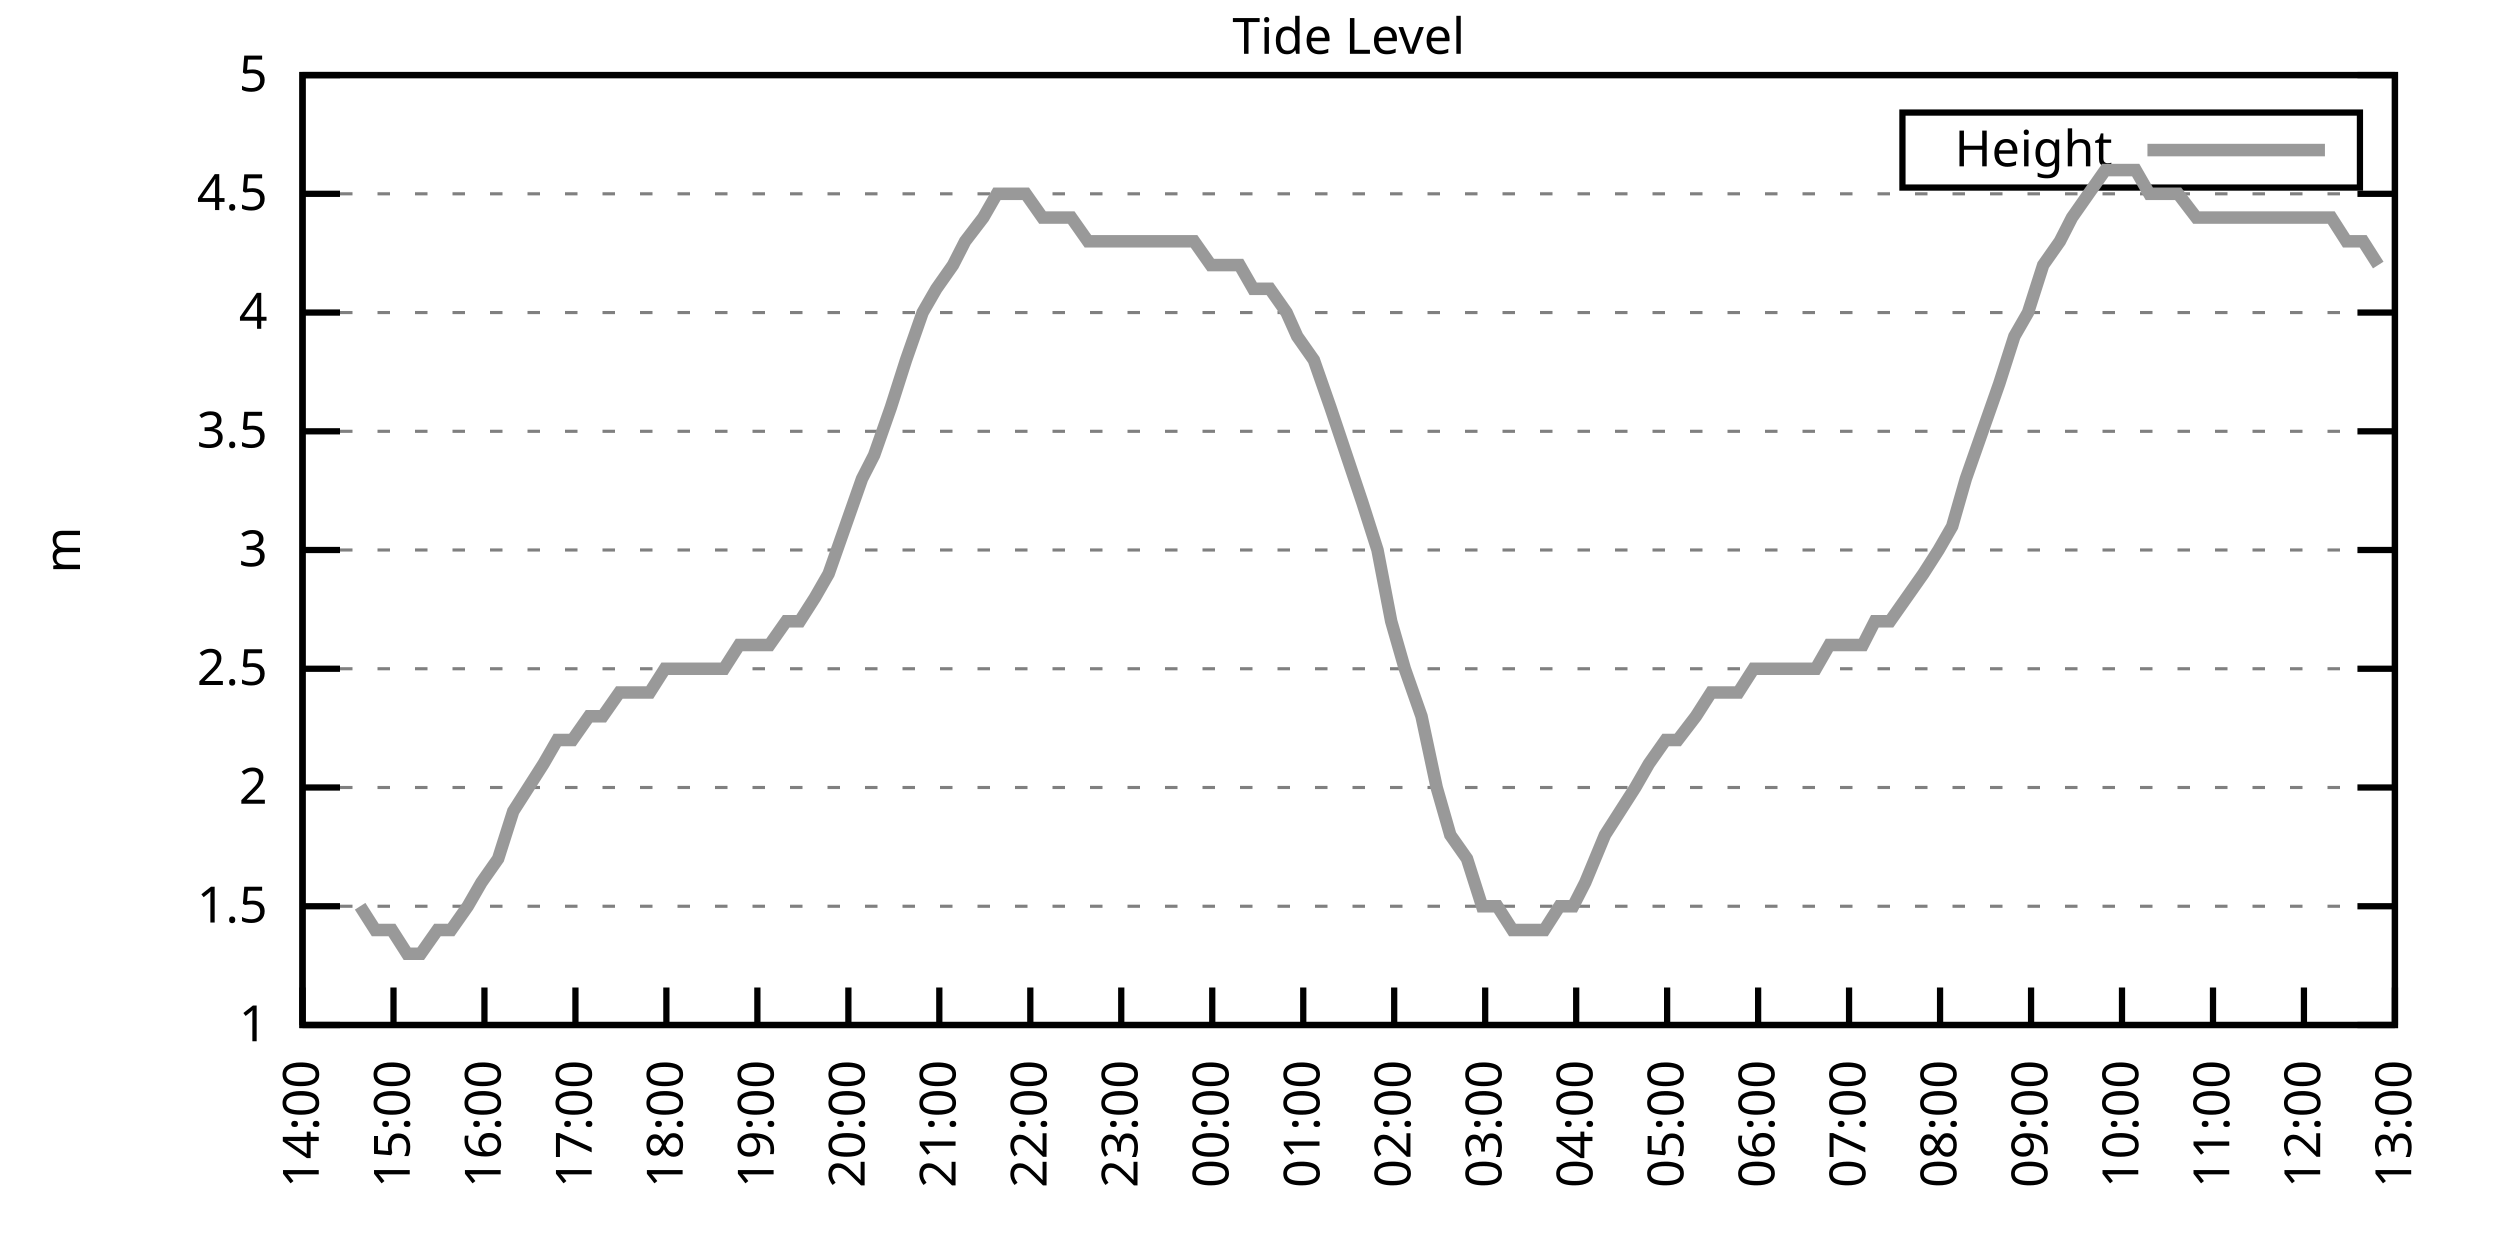
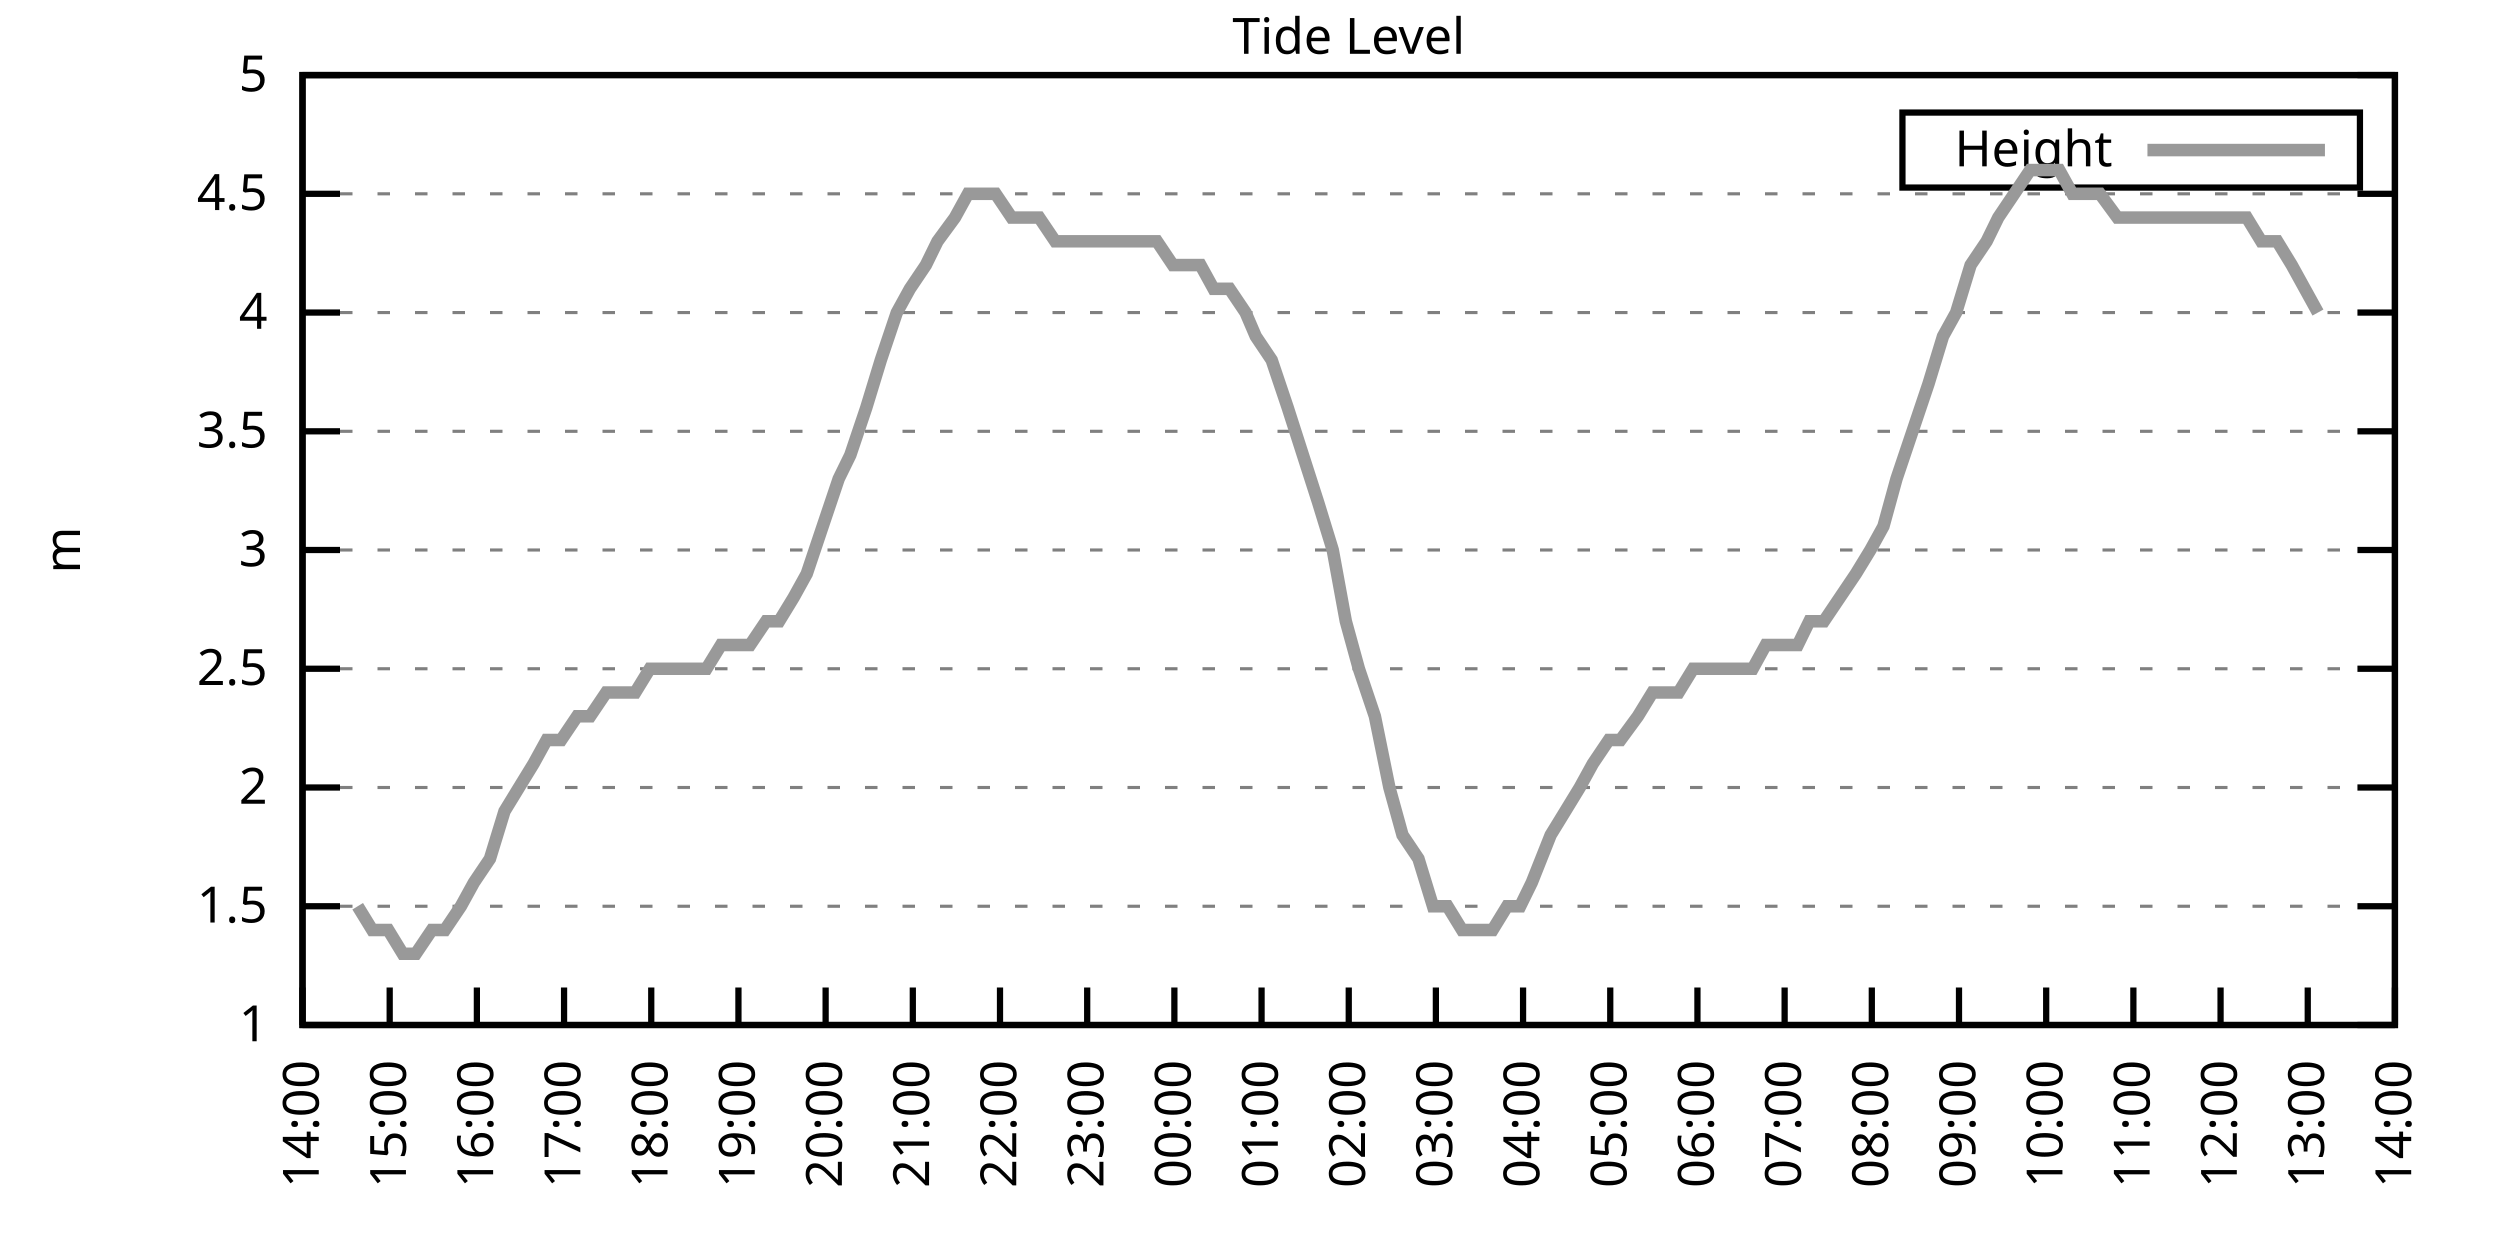
<svg xmlns="http://www.w3.org/2000/svg" xmlns:xlink="http://www.w3.org/1999/xlink" width="400" height="200" viewBox="0 0 400 200">
  <g id="gnuplot_canvas">
    <rect x="0" y="0" width="400" height="200" fill="none" />
    <defs>
      <circle id="gpDot" r="0.5" stroke-width="0.5" stroke="currentColor" />
      <path id="gpPt0" stroke-width="0.333" stroke="currentColor" d="M-1,0 h2 M0,-1 v2" />
      <path id="gpPt1" stroke-width="0.333" stroke="currentColor" d="M-1,-1 L1,1 M1,-1 L-1,1" />
      <path id="gpPt2" stroke-width="0.333" stroke="currentColor" d="M-1,0 L1,0 M0,-1 L0,1 M-1,-1 L1,1 M-1,1 L1,-1" />
      <rect id="gpPt3" stroke-width="0.333" stroke="currentColor" x="-1" y="-1" width="2" height="2" />
      <rect id="gpPt4" stroke-width="0.333" stroke="currentColor" fill="currentColor" x="-1" y="-1" width="2" height="2" />
      <circle id="gpPt5" stroke-width="0.333" stroke="currentColor" cx="0" cy="0" r="1" />
      <use xlink:href="#gpPt5" id="gpPt6" fill="currentColor" stroke="none" />
      <path id="gpPt7" stroke-width="0.333" stroke="currentColor" d="M0,-1.33 L-1.33,0.67 L1.33,0.67 z" />
      <use xlink:href="#gpPt7" id="gpPt8" fill="currentColor" stroke="none" />
      <use xlink:href="#gpPt7" id="gpPt9" stroke="currentColor" transform="rotate(180)" />
      <use xlink:href="#gpPt9" id="gpPt10" fill="currentColor" stroke="none" />
      <use xlink:href="#gpPt3" id="gpPt11" stroke="currentColor" transform="rotate(45)" />
      <use xlink:href="#gpPt11" id="gpPt12" fill="currentColor" stroke="none" />
      <path id="gpPt13" stroke-width="0.333" stroke="currentColor" d="M0,1.330 L1.265,0.411 L0.782,-1.067 L-0.782,-1.076 L-1.265,0.411 z" />
      <use xlink:href="#gpPt13" id="gpPt14" fill="currentColor" stroke="none" />
      <filter id="textbox" filterUnits="objectBoundingBox" x="0" y="0" height="1" width="1">
        <feFlood flood-color="white" flood-opacity="1" result="bgnd" />
        <feComposite in="SourceGraphic" in2="bgnd" operator="atop" />
      </filter>
      <filter id="greybox" filterUnits="objectBoundingBox" x="0" y="0" height="1" width="1">
        <feFlood flood-color="lightgrey" flood-opacity="1" result="grey" />
        <feComposite in="SourceGraphic" in2="grey" operator="atop" />
      </filter>
    </defs>
    <g fill="none" color="white" stroke="currentColor" stroke-width="1.00" stroke-linecap="butt" stroke-linejoin="miter">
</g>
    <g fill="none" color="black" stroke="currentColor" stroke-width="1.00" stroke-linecap="butt" stroke-linejoin="miter">
      <g stroke="none" shape-rendering="crispEdges">
        <polygon fill="rgb(255, 255, 255)" points="48.40,164.00 383.18,164.00 383.18,12.02 48.40,12.02 " />
      </g>
    </g>
    <g fill="none" color="black" stroke="currentColor" stroke-width="1.00" stroke-linecap="butt" stroke-linejoin="miter">
</g>
    <g fill="none" color="black" stroke="black" stroke-width="0.50" stroke-linecap="butt" stroke-linejoin="miter">
</g>
    <g fill="none" color="gray" stroke="currentColor" stroke-width="0.50" stroke-linecap="butt" stroke-linejoin="miter">
      <path stroke="gray" stroke-dasharray="2,4" class="gridline" d="M48.40,164.00 L383.19,164.00  " />
    </g>
    <g fill="none" color="gray" stroke="gray" stroke-width="1.00" stroke-linecap="butt" stroke-linejoin="miter">
</g>
    <g fill="none" color="black" stroke="currentColor" stroke-width="1.00" stroke-linecap="butt" stroke-linejoin="miter">
      <path stroke="black" d="M48.40,164.00 L54.40,164.00 M383.19,164.00 L377.19,164.00  " />
      <g transform="translate(42.80,166.60)" stroke="none" fill="black" font-family="Sans" font-size="8.00" text-anchor="end">
        <text>
          <tspan font-family="Sans"> 1</tspan>
        </text>
      </g>
    </g>
    <g fill="none" color="black" stroke="currentColor" stroke-width="1.00" stroke-linecap="butt" stroke-linejoin="miter">
</g>
    <g fill="none" color="black" stroke="black" stroke-width="0.50" stroke-linecap="butt" stroke-linejoin="miter">
</g>
    <g fill="none" color="gray" stroke="currentColor" stroke-width="0.50" stroke-linecap="butt" stroke-linejoin="miter">
      <path stroke="gray" stroke-dasharray="2,4" class="gridline" d="M48.40,145.00 L383.19,145.00  " />
    </g>
    <g fill="none" color="gray" stroke="gray" stroke-width="1.00" stroke-linecap="butt" stroke-linejoin="miter">
</g>
    <g fill="none" color="black" stroke="currentColor" stroke-width="1.00" stroke-linecap="butt" stroke-linejoin="miter">
      <path stroke="black" d="M48.40,145.00 L54.40,145.00 M383.19,145.00 L377.19,145.00  " />
      <g transform="translate(42.80,147.60)" stroke="none" fill="black" font-family="Sans" font-size="8.00" text-anchor="end">
        <text>
          <tspan font-family="Sans"> 1.5</tspan>
        </text>
      </g>
    </g>
    <g fill="none" color="black" stroke="currentColor" stroke-width="1.00" stroke-linecap="butt" stroke-linejoin="miter">
</g>
    <g fill="none" color="black" stroke="black" stroke-width="0.50" stroke-linecap="butt" stroke-linejoin="miter">
</g>
    <g fill="none" color="gray" stroke="currentColor" stroke-width="0.50" stroke-linecap="butt" stroke-linejoin="miter">
      <path stroke="gray" stroke-dasharray="2,4" class="gridline" d="M48.40,126.00 L383.19,126.00  " />
    </g>
    <g fill="none" color="gray" stroke="gray" stroke-width="1.00" stroke-linecap="butt" stroke-linejoin="miter">
</g>
    <g fill="none" color="black" stroke="currentColor" stroke-width="1.00" stroke-linecap="butt" stroke-linejoin="miter">
      <path stroke="black" d="M48.40,126.00 L54.40,126.00 M383.19,126.00 L377.19,126.00  " />
      <g transform="translate(42.80,128.60)" stroke="none" fill="black" font-family="Sans" font-size="8.00" text-anchor="end">
        <text>
          <tspan font-family="Sans"> 2</tspan>
        </text>
      </g>
    </g>
    <g fill="none" color="black" stroke="currentColor" stroke-width="1.00" stroke-linecap="butt" stroke-linejoin="miter">
</g>
    <g fill="none" color="black" stroke="black" stroke-width="0.50" stroke-linecap="butt" stroke-linejoin="miter">
</g>
    <g fill="none" color="gray" stroke="currentColor" stroke-width="0.50" stroke-linecap="butt" stroke-linejoin="miter">
      <path stroke="gray" stroke-dasharray="2,4" class="gridline" d="M48.40,107.00 L383.19,107.00  " />
    </g>
    <g fill="none" color="gray" stroke="gray" stroke-width="1.00" stroke-linecap="butt" stroke-linejoin="miter">
</g>
    <g fill="none" color="black" stroke="currentColor" stroke-width="1.00" stroke-linecap="butt" stroke-linejoin="miter">
      <path stroke="black" d="M48.40,107.00 L54.40,107.00 M383.19,107.00 L377.19,107.00  " />
      <g transform="translate(42.80,109.60)" stroke="none" fill="black" font-family="Sans" font-size="8.00" text-anchor="end">
        <text>
          <tspan font-family="Sans"> 2.5</tspan>
        </text>
      </g>
    </g>
    <g fill="none" color="black" stroke="currentColor" stroke-width="1.00" stroke-linecap="butt" stroke-linejoin="miter">
</g>
    <g fill="none" color="black" stroke="black" stroke-width="0.50" stroke-linecap="butt" stroke-linejoin="miter">
</g>
    <g fill="none" color="gray" stroke="currentColor" stroke-width="0.50" stroke-linecap="butt" stroke-linejoin="miter">
      <path stroke="gray" stroke-dasharray="2,4" class="gridline" d="M48.40,88.00 L383.19,88.00  " />
    </g>
    <g fill="none" color="gray" stroke="gray" stroke-width="1.00" stroke-linecap="butt" stroke-linejoin="miter">
</g>
    <g fill="none" color="black" stroke="currentColor" stroke-width="1.00" stroke-linecap="butt" stroke-linejoin="miter">
      <path stroke="black" d="M48.40,88.00 L54.40,88.00 M383.19,88.00 L377.19,88.00  " />
      <g transform="translate(42.80,90.60)" stroke="none" fill="black" font-family="Sans" font-size="8.00" text-anchor="end">
        <text>
          <tspan font-family="Sans"> 3</tspan>
        </text>
      </g>
    </g>
    <g fill="none" color="black" stroke="currentColor" stroke-width="1.00" stroke-linecap="butt" stroke-linejoin="miter">
</g>
    <g fill="none" color="black" stroke="black" stroke-width="0.50" stroke-linecap="butt" stroke-linejoin="miter">
</g>
    <g fill="none" color="gray" stroke="currentColor" stroke-width="0.50" stroke-linecap="butt" stroke-linejoin="miter">
      <path stroke="gray" stroke-dasharray="2,4" class="gridline" d="M48.40,69.01 L383.19,69.01  " />
    </g>
    <g fill="none" color="gray" stroke="gray" stroke-width="1.00" stroke-linecap="butt" stroke-linejoin="miter">
</g>
    <g fill="none" color="black" stroke="currentColor" stroke-width="1.00" stroke-linecap="butt" stroke-linejoin="miter">
      <path stroke="black" d="M48.40,69.01 L54.40,69.01 M383.19,69.01 L377.19,69.01  " />
      <g transform="translate(42.80,71.61)" stroke="none" fill="black" font-family="Sans" font-size="8.00" text-anchor="end">
        <text>
          <tspan font-family="Sans"> 3.5</tspan>
        </text>
      </g>
    </g>
    <g fill="none" color="black" stroke="currentColor" stroke-width="1.00" stroke-linecap="butt" stroke-linejoin="miter">
</g>
    <g fill="none" color="black" stroke="black" stroke-width="0.50" stroke-linecap="butt" stroke-linejoin="miter">
</g>
    <g fill="none" color="gray" stroke="currentColor" stroke-width="0.50" stroke-linecap="butt" stroke-linejoin="miter">
      <path stroke="gray" stroke-dasharray="2,4" class="gridline" d="M48.40,50.01 L383.19,50.01  " />
    </g>
    <g fill="none" color="gray" stroke="gray" stroke-width="1.00" stroke-linecap="butt" stroke-linejoin="miter">
</g>
    <g fill="none" color="black" stroke="currentColor" stroke-width="1.00" stroke-linecap="butt" stroke-linejoin="miter">
      <path stroke="black" d="M48.40,50.01 L54.40,50.01 M383.19,50.01 L377.19,50.01  " />
      <g transform="translate(42.80,52.61)" stroke="none" fill="black" font-family="Sans" font-size="8.00" text-anchor="end">
        <text>
          <tspan font-family="Sans"> 4</tspan>
        </text>
      </g>
    </g>
    <g fill="none" color="black" stroke="currentColor" stroke-width="1.00" stroke-linecap="butt" stroke-linejoin="miter">
</g>
    <g fill="none" color="black" stroke="black" stroke-width="0.50" stroke-linecap="butt" stroke-linejoin="miter">
</g>
    <g fill="none" color="gray" stroke="currentColor" stroke-width="0.50" stroke-linecap="butt" stroke-linejoin="miter">
      <path stroke="gray" stroke-dasharray="2,4" class="gridline" d="M48.40,31.01 L383.19,31.01  " />
    </g>
    <g fill="none" color="gray" stroke="gray" stroke-width="1.00" stroke-linecap="butt" stroke-linejoin="miter">
</g>
    <g fill="none" color="black" stroke="currentColor" stroke-width="1.00" stroke-linecap="butt" stroke-linejoin="miter">
      <path stroke="black" d="M48.40,31.01 L54.40,31.01 M383.19,31.01 L377.19,31.01  " />
      <g transform="translate(42.80,33.61)" stroke="none" fill="black" font-family="Sans" font-size="8.00" text-anchor="end">
        <text>
          <tspan font-family="Sans"> 4.5</tspan>
        </text>
      </g>
    </g>
    <g fill="none" color="black" stroke="currentColor" stroke-width="1.00" stroke-linecap="butt" stroke-linejoin="miter">
</g>
    <g fill="none" color="black" stroke="black" stroke-width="0.50" stroke-linecap="butt" stroke-linejoin="miter">
</g>
    <g fill="none" color="gray" stroke="currentColor" stroke-width="0.50" stroke-linecap="butt" stroke-linejoin="miter">
      <path stroke="gray" stroke-dasharray="2,4" class="gridline" d="M48.40,12.01 L383.19,12.01  " />
    </g>
    <g fill="none" color="gray" stroke="gray" stroke-width="1.00" stroke-linecap="butt" stroke-linejoin="miter">
</g>
    <g fill="none" color="black" stroke="currentColor" stroke-width="1.00" stroke-linecap="butt" stroke-linejoin="miter">
      <path stroke="black" d="M48.40,12.01 L54.40,12.01 M383.19,12.01 L377.19,12.01  " />
      <g transform="translate(42.80,14.61)" stroke="none" fill="black" font-family="Sans" font-size="8.00" text-anchor="end">
        <text>
          <tspan font-family="Sans"> 5</tspan>
        </text>
      </g>
    </g>
    <g fill="none" color="black" stroke="currentColor" stroke-width="1.00" stroke-linecap="butt" stroke-linejoin="miter">
      <path stroke="black" d="M48.40,164.00 L48.40,158.00  " />
      <g transform="translate(51.00,169.60) rotate(270.00)" stroke="none" fill="black" font-family="Sans" font-size="8.00" text-anchor="end">
        <text>
          <tspan font-family="Sans">14:00</tspan>
        </text>
      </g>
    </g>
    <g fill="none" color="black" stroke="currentColor" stroke-width="1.00" stroke-linecap="butt" stroke-linejoin="miter">
-       <path stroke="black" d="M62.96,164.00 L62.96,158.00  " />
-       <g transform="translate(65.56,169.60) rotate(270.00)" stroke="none" fill="black" font-family="Sans" font-size="8.00" text-anchor="end">
+       <path stroke="black" d="M62.35,164.00 L62.35,158.00  " />
+       <g transform="translate(64.95,169.60) rotate(270.00)" stroke="none" fill="black" font-family="Sans" font-size="8.00" text-anchor="end">
        <text>
          <tspan font-family="Sans">15:00</tspan>
        </text>
      </g>
    </g>
    <g fill="none" color="black" stroke="currentColor" stroke-width="1.00" stroke-linecap="butt" stroke-linejoin="miter">
-       <path stroke="black" d="M77.51,164.00 L77.51,158.00  " />
-       <g transform="translate(80.11,169.60) rotate(270.00)" stroke="none" fill="black" font-family="Sans" font-size="8.00" text-anchor="end">
+       <path stroke="black" d="M76.30,164.00 L76.30,158.00  " />
+       <g transform="translate(78.90,169.60) rotate(270.00)" stroke="none" fill="black" font-family="Sans" font-size="8.00" text-anchor="end">
        <text>
          <tspan font-family="Sans">16:00</tspan>
        </text>
      </g>
    </g>
    <g fill="none" color="black" stroke="currentColor" stroke-width="1.00" stroke-linecap="butt" stroke-linejoin="miter">
-       <path stroke="black" d="M92.07,164.00 L92.07,158.00  " />
-       <g transform="translate(94.67,169.60) rotate(270.00)" stroke="none" fill="black" font-family="Sans" font-size="8.00" text-anchor="end">
+       <path stroke="black" d="M90.25,164.00 L90.25,158.00  " />
+       <g transform="translate(92.85,169.60) rotate(270.00)" stroke="none" fill="black" font-family="Sans" font-size="8.00" text-anchor="end">
        <text>
          <tspan font-family="Sans">17:00</tspan>
        </text>
      </g>
    </g>
    <g fill="none" color="black" stroke="currentColor" stroke-width="1.00" stroke-linecap="butt" stroke-linejoin="miter">
-       <path stroke="black" d="M106.62,164.00 L106.62,158.00  " />
-       <g transform="translate(109.22,169.60) rotate(270.00)" stroke="none" fill="black" font-family="Sans" font-size="8.00" text-anchor="end">
+       <path stroke="black" d="M104.20,164.00 L104.20,158.00  " />
+       <g transform="translate(106.80,169.60) rotate(270.00)" stroke="none" fill="black" font-family="Sans" font-size="8.00" text-anchor="end">
        <text>
          <tspan font-family="Sans">18:00</tspan>
        </text>
      </g>
    </g>
    <g fill="none" color="black" stroke="currentColor" stroke-width="1.00" stroke-linecap="butt" stroke-linejoin="miter">
-       <path stroke="black" d="M121.18,164.00 L121.18,158.00  " />
-       <g transform="translate(123.78,169.60) rotate(270.00)" stroke="none" fill="black" font-family="Sans" font-size="8.00" text-anchor="end">
+       <path stroke="black" d="M118.15,164.00 L118.15,158.00  " />
+       <g transform="translate(120.75,169.60) rotate(270.00)" stroke="none" fill="black" font-family="Sans" font-size="8.00" text-anchor="end">
        <text>
          <tspan font-family="Sans">19:00</tspan>
        </text>
      </g>
    </g>
    <g fill="none" color="black" stroke="currentColor" stroke-width="1.00" stroke-linecap="butt" stroke-linejoin="miter">
-       <path stroke="black" d="M135.74,164.00 L135.74,158.00  " />
-       <g transform="translate(138.34,169.60) rotate(270.00)" stroke="none" fill="black" font-family="Sans" font-size="8.00" text-anchor="end">
+       <path stroke="black" d="M132.10,164.00 L132.10,158.00  " />
+       <g transform="translate(134.70,169.60) rotate(270.00)" stroke="none" fill="black" font-family="Sans" font-size="8.00" text-anchor="end">
        <text>
          <tspan font-family="Sans">20:00</tspan>
        </text>
      </g>
    </g>
    <g fill="none" color="black" stroke="currentColor" stroke-width="1.00" stroke-linecap="butt" stroke-linejoin="miter">
-       <path stroke="black" d="M150.29,164.00 L150.29,158.00  " />
-       <g transform="translate(152.89,169.60) rotate(270.00)" stroke="none" fill="black" font-family="Sans" font-size="8.00" text-anchor="end">
+       <path stroke="black" d="M146.05,164.00 L146.05,158.00  " />
+       <g transform="translate(148.65,169.60) rotate(270.00)" stroke="none" fill="black" font-family="Sans" font-size="8.00" text-anchor="end">
        <text>
          <tspan font-family="Sans">21:00</tspan>
        </text>
      </g>
    </g>
    <g fill="none" color="black" stroke="currentColor" stroke-width="1.00" stroke-linecap="butt" stroke-linejoin="miter">
-       <path stroke="black" d="M164.85,164.00 L164.85,158.00  " />
-       <g transform="translate(167.45,169.60) rotate(270.00)" stroke="none" fill="black" font-family="Sans" font-size="8.00" text-anchor="end">
+       <path stroke="black" d="M160.00,164.00 L160.00,158.00  " />
+       <g transform="translate(162.60,169.60) rotate(270.00)" stroke="none" fill="black" font-family="Sans" font-size="8.00" text-anchor="end">
        <text>
          <tspan font-family="Sans">22:00</tspan>
        </text>
      </g>
    </g>
    <g fill="none" color="black" stroke="currentColor" stroke-width="1.00" stroke-linecap="butt" stroke-linejoin="miter">
-       <path stroke="black" d="M179.40,164.00 L179.40,158.00  " />
-       <g transform="translate(182.00,169.60) rotate(270.00)" stroke="none" fill="black" font-family="Sans" font-size="8.00" text-anchor="end">
+       <path stroke="black" d="M173.95,164.00 L173.95,158.00  " />
+       <g transform="translate(176.55,169.60) rotate(270.00)" stroke="none" fill="black" font-family="Sans" font-size="8.00" text-anchor="end">
        <text>
          <tspan font-family="Sans">23:00</tspan>
        </text>
      </g>
    </g>
    <g fill="none" color="black" stroke="currentColor" stroke-width="1.00" stroke-linecap="butt" stroke-linejoin="miter">
-       <path stroke="black" d="M193.96,164.00 L193.96,158.00  " />
-       <g transform="translate(196.56,169.60) rotate(270.00)" stroke="none" fill="black" font-family="Sans" font-size="8.00" text-anchor="end">
+       <path stroke="black" d="M187.90,164.00 L187.90,158.00  " />
+       <g transform="translate(190.50,169.60) rotate(270.00)" stroke="none" fill="black" font-family="Sans" font-size="8.00" text-anchor="end">
        <text>
          <tspan font-family="Sans">00:00</tspan>
        </text>
      </g>
    </g>
    <g fill="none" color="black" stroke="currentColor" stroke-width="1.00" stroke-linecap="butt" stroke-linejoin="miter">
-       <path stroke="black" d="M208.52,164.00 L208.52,158.00  " />
-       <g transform="translate(211.12,169.60) rotate(270.00)" stroke="none" fill="black" font-family="Sans" font-size="8.00" text-anchor="end">
+       <path stroke="black" d="M201.85,164.00 L201.85,158.00  " />
+       <g transform="translate(204.45,169.60) rotate(270.00)" stroke="none" fill="black" font-family="Sans" font-size="8.00" text-anchor="end">
        <text>
          <tspan font-family="Sans">01:00</tspan>
        </text>
      </g>
    </g>
    <g fill="none" color="black" stroke="currentColor" stroke-width="1.00" stroke-linecap="butt" stroke-linejoin="miter">
-       <path stroke="black" d="M223.07,164.00 L223.07,158.00  " />
-       <g transform="translate(225.67,169.60) rotate(270.00)" stroke="none" fill="black" font-family="Sans" font-size="8.00" text-anchor="end">
+       <path stroke="black" d="M215.80,164.00 L215.80,158.00  " />
+       <g transform="translate(218.40,169.60) rotate(270.00)" stroke="none" fill="black" font-family="Sans" font-size="8.00" text-anchor="end">
        <text>
          <tspan font-family="Sans">02:00</tspan>
        </text>
      </g>
    </g>
    <g fill="none" color="black" stroke="currentColor" stroke-width="1.00" stroke-linecap="butt" stroke-linejoin="miter">
-       <path stroke="black" d="M237.63,164.00 L237.63,158.00  " />
-       <g transform="translate(240.23,169.60) rotate(270.00)" stroke="none" fill="black" font-family="Sans" font-size="8.00" text-anchor="end">
+       <path stroke="black" d="M229.74,164.00 L229.74,158.00  " />
+       <g transform="translate(232.34,169.60) rotate(270.00)" stroke="none" fill="black" font-family="Sans" font-size="8.00" text-anchor="end">
        <text>
          <tspan font-family="Sans">03:00</tspan>
        </text>
      </g>
    </g>
    <g fill="none" color="black" stroke="currentColor" stroke-width="1.00" stroke-linecap="butt" stroke-linejoin="miter">
-       <path stroke="black" d="M252.19,164.00 L252.19,158.00  " />
-       <g transform="translate(254.79,169.60) rotate(270.00)" stroke="none" fill="black" font-family="Sans" font-size="8.00" text-anchor="end">
+       <path stroke="black" d="M243.69,164.00 L243.69,158.00  " />
+       <g transform="translate(246.29,169.60) rotate(270.00)" stroke="none" fill="black" font-family="Sans" font-size="8.00" text-anchor="end">
        <text>
          <tspan font-family="Sans">04:00</tspan>
        </text>
      </g>
    </g>
    <g fill="none" color="black" stroke="currentColor" stroke-width="1.00" stroke-linecap="butt" stroke-linejoin="miter">
-       <path stroke="black" d="M266.74,164.00 L266.74,158.00  " />
-       <g transform="translate(269.34,169.60) rotate(270.00)" stroke="none" fill="black" font-family="Sans" font-size="8.00" text-anchor="end">
+       <path stroke="black" d="M257.64,164.00 L257.64,158.00  " />
+       <g transform="translate(260.24,169.60) rotate(270.00)" stroke="none" fill="black" font-family="Sans" font-size="8.00" text-anchor="end">
        <text>
          <tspan font-family="Sans">05:00</tspan>
        </text>
      </g>
    </g>
    <g fill="none" color="black" stroke="currentColor" stroke-width="1.00" stroke-linecap="butt" stroke-linejoin="miter">
-       <path stroke="black" d="M281.30,164.00 L281.30,158.00  " />
-       <g transform="translate(283.90,169.60) rotate(270.00)" stroke="none" fill="black" font-family="Sans" font-size="8.00" text-anchor="end">
+       <path stroke="black" d="M271.59,164.00 L271.59,158.00  " />
+       <g transform="translate(274.19,169.60) rotate(270.00)" stroke="none" fill="black" font-family="Sans" font-size="8.00" text-anchor="end">
        <text>
          <tspan font-family="Sans">06:00</tspan>
        </text>
      </g>
    </g>
    <g fill="none" color="black" stroke="currentColor" stroke-width="1.00" stroke-linecap="butt" stroke-linejoin="miter">
-       <path stroke="black" d="M295.85,164.00 L295.85,158.00  " />
-       <g transform="translate(298.45,169.60) rotate(270.00)" stroke="none" fill="black" font-family="Sans" font-size="8.00" text-anchor="end">
+       <path stroke="black" d="M285.54,164.00 L285.54,158.00  " />
+       <g transform="translate(288.14,169.60) rotate(270.00)" stroke="none" fill="black" font-family="Sans" font-size="8.00" text-anchor="end">
        <text>
          <tspan font-family="Sans">07:00</tspan>
        </text>
      </g>
    </g>
    <g fill="none" color="black" stroke="currentColor" stroke-width="1.00" stroke-linecap="butt" stroke-linejoin="miter">
-       <path stroke="black" d="M310.41,164.00 L310.41,158.00  " />
-       <g transform="translate(313.01,169.60) rotate(270.00)" stroke="none" fill="black" font-family="Sans" font-size="8.00" text-anchor="end">
+       <path stroke="black" d="M299.49,164.00 L299.49,158.00  " />
+       <g transform="translate(302.09,169.60) rotate(270.00)" stroke="none" fill="black" font-family="Sans" font-size="8.00" text-anchor="end">
        <text>
          <tspan font-family="Sans">08:00</tspan>
        </text>
      </g>
    </g>
    <g fill="none" color="black" stroke="currentColor" stroke-width="1.00" stroke-linecap="butt" stroke-linejoin="miter">
-       <path stroke="black" d="M324.97,164.00 L324.97,158.00  " />
-       <g transform="translate(327.57,169.60) rotate(270.00)" stroke="none" fill="black" font-family="Sans" font-size="8.00" text-anchor="end">
+       <path stroke="black" d="M313.44,164.00 L313.44,158.00  " />
+       <g transform="translate(316.04,169.60) rotate(270.00)" stroke="none" fill="black" font-family="Sans" font-size="8.00" text-anchor="end">
        <text>
          <tspan font-family="Sans">09:00</tspan>
        </text>
      </g>
    </g>
    <g fill="none" color="black" stroke="currentColor" stroke-width="1.00" stroke-linecap="butt" stroke-linejoin="miter">
-       <path stroke="black" d="M339.52,164.00 L339.52,158.00  " />
-       <g transform="translate(342.12,169.60) rotate(270.00)" stroke="none" fill="black" font-family="Sans" font-size="8.00" text-anchor="end">
+       <path stroke="black" d="M327.39,164.00 L327.39,158.00  " />
+       <g transform="translate(329.99,169.60) rotate(270.00)" stroke="none" fill="black" font-family="Sans" font-size="8.00" text-anchor="end">
        <text>
          <tspan font-family="Sans">10:00</tspan>
        </text>
      </g>
    </g>
    <g fill="none" color="black" stroke="currentColor" stroke-width="1.00" stroke-linecap="butt" stroke-linejoin="miter">
-       <path stroke="black" d="M354.08,164.00 L354.08,158.00  " />
-       <g transform="translate(356.68,169.60) rotate(270.00)" stroke="none" fill="black" font-family="Sans" font-size="8.00" text-anchor="end">
+       <path stroke="black" d="M341.34,164.00 L341.34,158.00  " />
+       <g transform="translate(343.94,169.60) rotate(270.00)" stroke="none" fill="black" font-family="Sans" font-size="8.00" text-anchor="end">
        <text>
          <tspan font-family="Sans">11:00</tspan>
        </text>
      </g>
    </g>
    <g fill="none" color="black" stroke="currentColor" stroke-width="1.00" stroke-linecap="butt" stroke-linejoin="miter">
-       <path stroke="black" d="M368.63,164.00 L368.63,158.00  " />
-       <g transform="translate(371.23,169.60) rotate(270.00)" stroke="none" fill="black" font-family="Sans" font-size="8.00" text-anchor="end">
+       <path stroke="black" d="M355.29,164.00 L355.29,158.00  " />
+       <g transform="translate(357.89,169.60) rotate(270.00)" stroke="none" fill="black" font-family="Sans" font-size="8.00" text-anchor="end">
        <text>
          <tspan font-family="Sans">12:00</tspan>
+         </text>
+       </g>
+     </g>
+     <g fill="none" color="black" stroke="currentColor" stroke-width="1.00" stroke-linecap="butt" stroke-linejoin="miter">
+       <path stroke="black" d="M369.24,164.00 L369.24,158.00  " />
+       <g transform="translate(371.84,169.60) rotate(270.00)" stroke="none" fill="black" font-family="Sans" font-size="8.00" text-anchor="end">
+         <text>
+           <tspan font-family="Sans">13:00</tspan>
        </text>
      </g>
    </g>
    <g fill="none" color="black" stroke="currentColor" stroke-width="1.00" stroke-linecap="butt" stroke-linejoin="miter">
      <path stroke="black" d="M383.19,164.00 L383.19,158.00  " />
      <g transform="translate(385.79,169.60) rotate(270.00)" stroke="none" fill="black" font-family="Sans" font-size="8.00" text-anchor="end">
        <text>
-           <tspan font-family="Sans">13:00</tspan>
+           <tspan font-family="Sans">14:00</tspan>
        </text>
      </g>
    </g>
    <g fill="none" color="black" stroke="currentColor" stroke-width="1.00" stroke-linecap="butt" stroke-linejoin="miter">
</g>
    <g fill="none" color="black" stroke="currentColor" stroke-width="1.00" stroke-linecap="butt" stroke-linejoin="miter">
      <path stroke="black" d="M48.40,12.01 L48.40,164.00 L383.19,164.00 L383.19,12.01 L48.40,12.01 Z  " />
    </g>
    <g fill="none" color="black" stroke="currentColor" stroke-width="1.00" stroke-linecap="butt" stroke-linejoin="miter">
</g>
    <g fill="none" color="black" stroke="currentColor" stroke-width="1.00" stroke-linecap="butt" stroke-linejoin="miter">
      <path stroke="black" d="M304.39,30.01 L304.39,18.01 L377.59,18.01 L377.59,30.01 L304.39,30.01 Z  " />
    </g>
    <g id="Tide_level_plot_1">
      <g fill="none" color="white" stroke="black" stroke-width="2.00" stroke-linecap="butt" stroke-linejoin="miter">
</g>
      <g fill="none" color="black" stroke="currentColor" stroke-width="2.00" stroke-linecap="butt" stroke-linejoin="miter">
        <g transform="translate(337.99,26.61)" stroke="none" fill="black" font-family="Sans" font-size="8.00" text-anchor="end">
          <text>
            <tspan font-family="Sans">Height</tspan>
          </text>
        </g>
      </g>
      <g fill="none" color="black" stroke="currentColor" stroke-width="2.00" stroke-linecap="butt" stroke-linejoin="miter">
-         <path stroke="rgb(153, 153, 153)" d="M343.59,24.01 L371.99,24.01 M57.62,145.00 L60.04,148.80 L62.71,148.80 L65.14,152.60 L67.32,152.60 L69.99,148.80   L72.17,148.80 L74.84,145.00 L77.03,141.20 L79.70,137.40 L82.12,129.80 L84.55,126.00 L86.97,122.20 L89.16,118.40   L91.58,118.40 L94.25,114.60 L96.44,114.60 L99.10,110.80 L101.53,110.80 L103.96,110.80 L106.38,107.00 L108.32,107.00   L110.99,107.00 L113.66,107.00 L115.84,107.00 L118.27,103.20 L120.94,103.20 L123.12,103.20 L125.79,99.40 L127.97,99.40   L130.40,95.60 L132.58,91.80 L135.25,84.21 L137.92,76.61 L139.86,72.81 L142.53,65.21 L144.96,57.61 L147.62,50.01   L149.81,46.21 L152.48,42.41 L154.42,38.61 L157.33,34.81 L159.51,31.01 L161.94,31.01 L164.12,31.01 L166.79,34.81   L169.46,34.81 L171.40,34.81 L174.07,38.61 L176.49,38.61 L179.16,38.61 L181.35,38.61 L183.77,38.61 L186.20,38.61   L188.87,38.61 L191.05,38.61 L193.72,42.41 L195.90,42.41 L198.33,42.41 L200.51,46.21 L203.18,46.21 L205.85,50.01   L207.55,53.81 L210.22,57.61 L212.88,65.21 L217.98,80.41 L220.40,88.00 L222.59,99.40 L224.77,107.00 L227.44,114.60   L229.87,126.00 L232.05,133.60 L234.72,137.40 L237.14,145.00 L239.57,145.00 L242.00,148.80 L244.18,148.80 L247.09,148.80   L249.52,145.00 L251.70,145.00 L253.64,141.20 L256.79,133.60 L259.22,129.80 L261.65,126.00 L263.83,122.20 L266.50,118.40   L268.44,118.40 L271.35,114.60 L273.78,110.80 L276.20,110.80 L278.14,110.80 L280.57,107.00 L283.48,107.00 L285.91,107.00   L288.09,107.00 L290.52,107.00 L292.70,103.20 L295.13,103.20 L298.04,103.20 L299.98,99.40 L302.40,99.40 L305.07,95.60   L307.74,91.80 L310.17,88.00 L312.35,84.21 L314.53,76.61 L317.20,69.01 L319.87,61.41 L322.30,53.81 L324.48,50.01   L326.91,42.41 L329.58,38.61 L331.52,34.81 L334.18,31.01 L336.85,27.21 L339.04,27.21 L341.71,27.21 L343.89,31.01   L346.56,31.01 L348.50,31.01 L351.41,34.81 L353.84,34.81 L356.26,34.81 L358.44,34.81 L361.11,34.81 L363.54,34.81   L365.97,34.81 L367.91,34.81 L370.82,34.81 L373.00,34.81 L375.43,38.61 L378.10,38.61 L380.52,42.41  " />
+         <path stroke="rgb(153, 153, 153)" d="M343.59,24.01 L371.99,24.01 M57.23,145.00 L59.56,148.80 L62.12,148.80 L64.44,152.60 L66.53,152.60 L69.09,148.80   L71.18,148.80 L73.74,145.00 L75.83,141.20 L78.39,137.40 L80.72,129.80 L83.04,126.00 L85.37,122.20 L87.46,118.40   L89.78,118.40 L92.34,114.60 L94.43,114.60 L96.99,110.80 L99.32,110.80 L101.64,110.80 L103.97,107.00 L105.83,107.00   L108.38,107.00 L110.94,107.00 L113.03,107.00 L115.36,103.20 L117.92,103.20 L120.01,103.20 L122.57,99.40 L124.66,99.40   L126.98,95.60 L129.08,91.80 L131.63,84.21 L134.19,76.61 L136.05,72.81 L138.61,65.21 L140.93,57.61 L143.49,50.01   L145.58,46.21 L148.14,42.41 L150.00,38.61 L152.79,34.81 L154.88,31.01 L157.21,31.01 L159.30,31.01 L161.86,34.81   L164.41,34.81 L166.27,34.81 L168.83,38.61 L171.16,38.61 L173.71,38.61 L175.81,38.61 L178.13,38.61 L180.46,38.61   L183.01,38.61 L185.11,38.61 L187.66,42.41 L189.76,42.41 L192.08,42.41 L194.17,46.21 L196.73,46.21 L199.29,50.01   L200.92,53.81 L203.47,57.61 L206.03,65.21 L210.91,80.41 L213.24,88.00 L215.33,99.40 L217.42,107.00 L219.98,114.60   L222.30,126.00 L224.40,133.60 L226.95,137.40 L229.28,145.00 L231.60,145.00 L233.93,148.80 L236.02,148.80 L238.81,148.80   L241.14,145.00 L243.23,145.00 L245.09,141.20 L248.11,133.60 L250.44,129.80 L252.76,126.00 L254.85,122.20 L257.41,118.40   L259.27,118.40 L262.06,114.60 L264.39,110.80 L266.71,110.80 L268.57,110.80 L270.90,107.00 L273.69,107.00 L276.01,107.00   L278.10,107.00 L280.43,107.00 L282.52,103.20 L284.85,103.20 L287.64,103.20 L289.50,99.40 L291.82,99.40 L294.38,95.60   L296.94,91.80 L299.26,88.00 L301.35,84.21 L303.44,76.61 L306.00,69.01 L308.56,61.41 L310.88,53.81 L312.98,50.01   L315.30,42.41 L317.86,38.61 L319.72,34.81 L322.28,31.01 L324.83,27.21 L326.93,27.21 L329.48,27.21 L331.58,31.01   L334.13,31.01 L335.99,31.01 L338.78,34.81 L341.11,34.81 L343.43,34.81 L345.53,34.81 L348.08,34.81 L350.41,34.81   L352.73,34.81 L354.59,34.81 L357.38,34.81 L359.48,34.81 L361.80,38.61 L364.36,38.61 L366.68,42.41 L370.87,50.01    " />
      </g>
    </g>
    <g fill="none" color="black" stroke="currentColor" stroke-width="2.00" stroke-linecap="butt" stroke-linejoin="miter">
</g>
    <g fill="none" color="black" stroke="black" stroke-width="1.00" stroke-linecap="butt" stroke-linejoin="miter">
</g>
    <g fill="none" color="black" stroke="currentColor" stroke-width="1.00" stroke-linecap="butt" stroke-linejoin="miter">
      <path stroke="black" d="M48.40,12.01 L48.40,164.00 L383.19,164.00 L383.19,12.01 L48.40,12.01 Z  " />
      <g transform="translate(12.80,88.01) rotate(270.00)" stroke="none" fill="black" font-family="Sans" font-size="8.00" text-anchor="middle">
        <text>
          <tspan font-family="Sans">m</tspan>
        </text>
      </g>
    </g>
    <g fill="none" color="black" stroke="currentColor" stroke-width="1.00" stroke-linecap="butt" stroke-linejoin="miter">
</g>
    <g fill="none" color="black" stroke="currentColor" stroke-width="1.00" stroke-linecap="butt" stroke-linejoin="miter">
      <g transform="translate(215.79,8.61)" stroke="none" fill="black" font-family="Sans" font-size="8.00" text-anchor="middle">
        <text>
          <tspan font-family="Sans">Tide Level</tspan>
        </text>
      </g>
    </g>
    <g fill="none" color="black" stroke="currentColor" stroke-width="1.00" stroke-linecap="butt" stroke-linejoin="miter">
</g>
  </g>
</svg>
